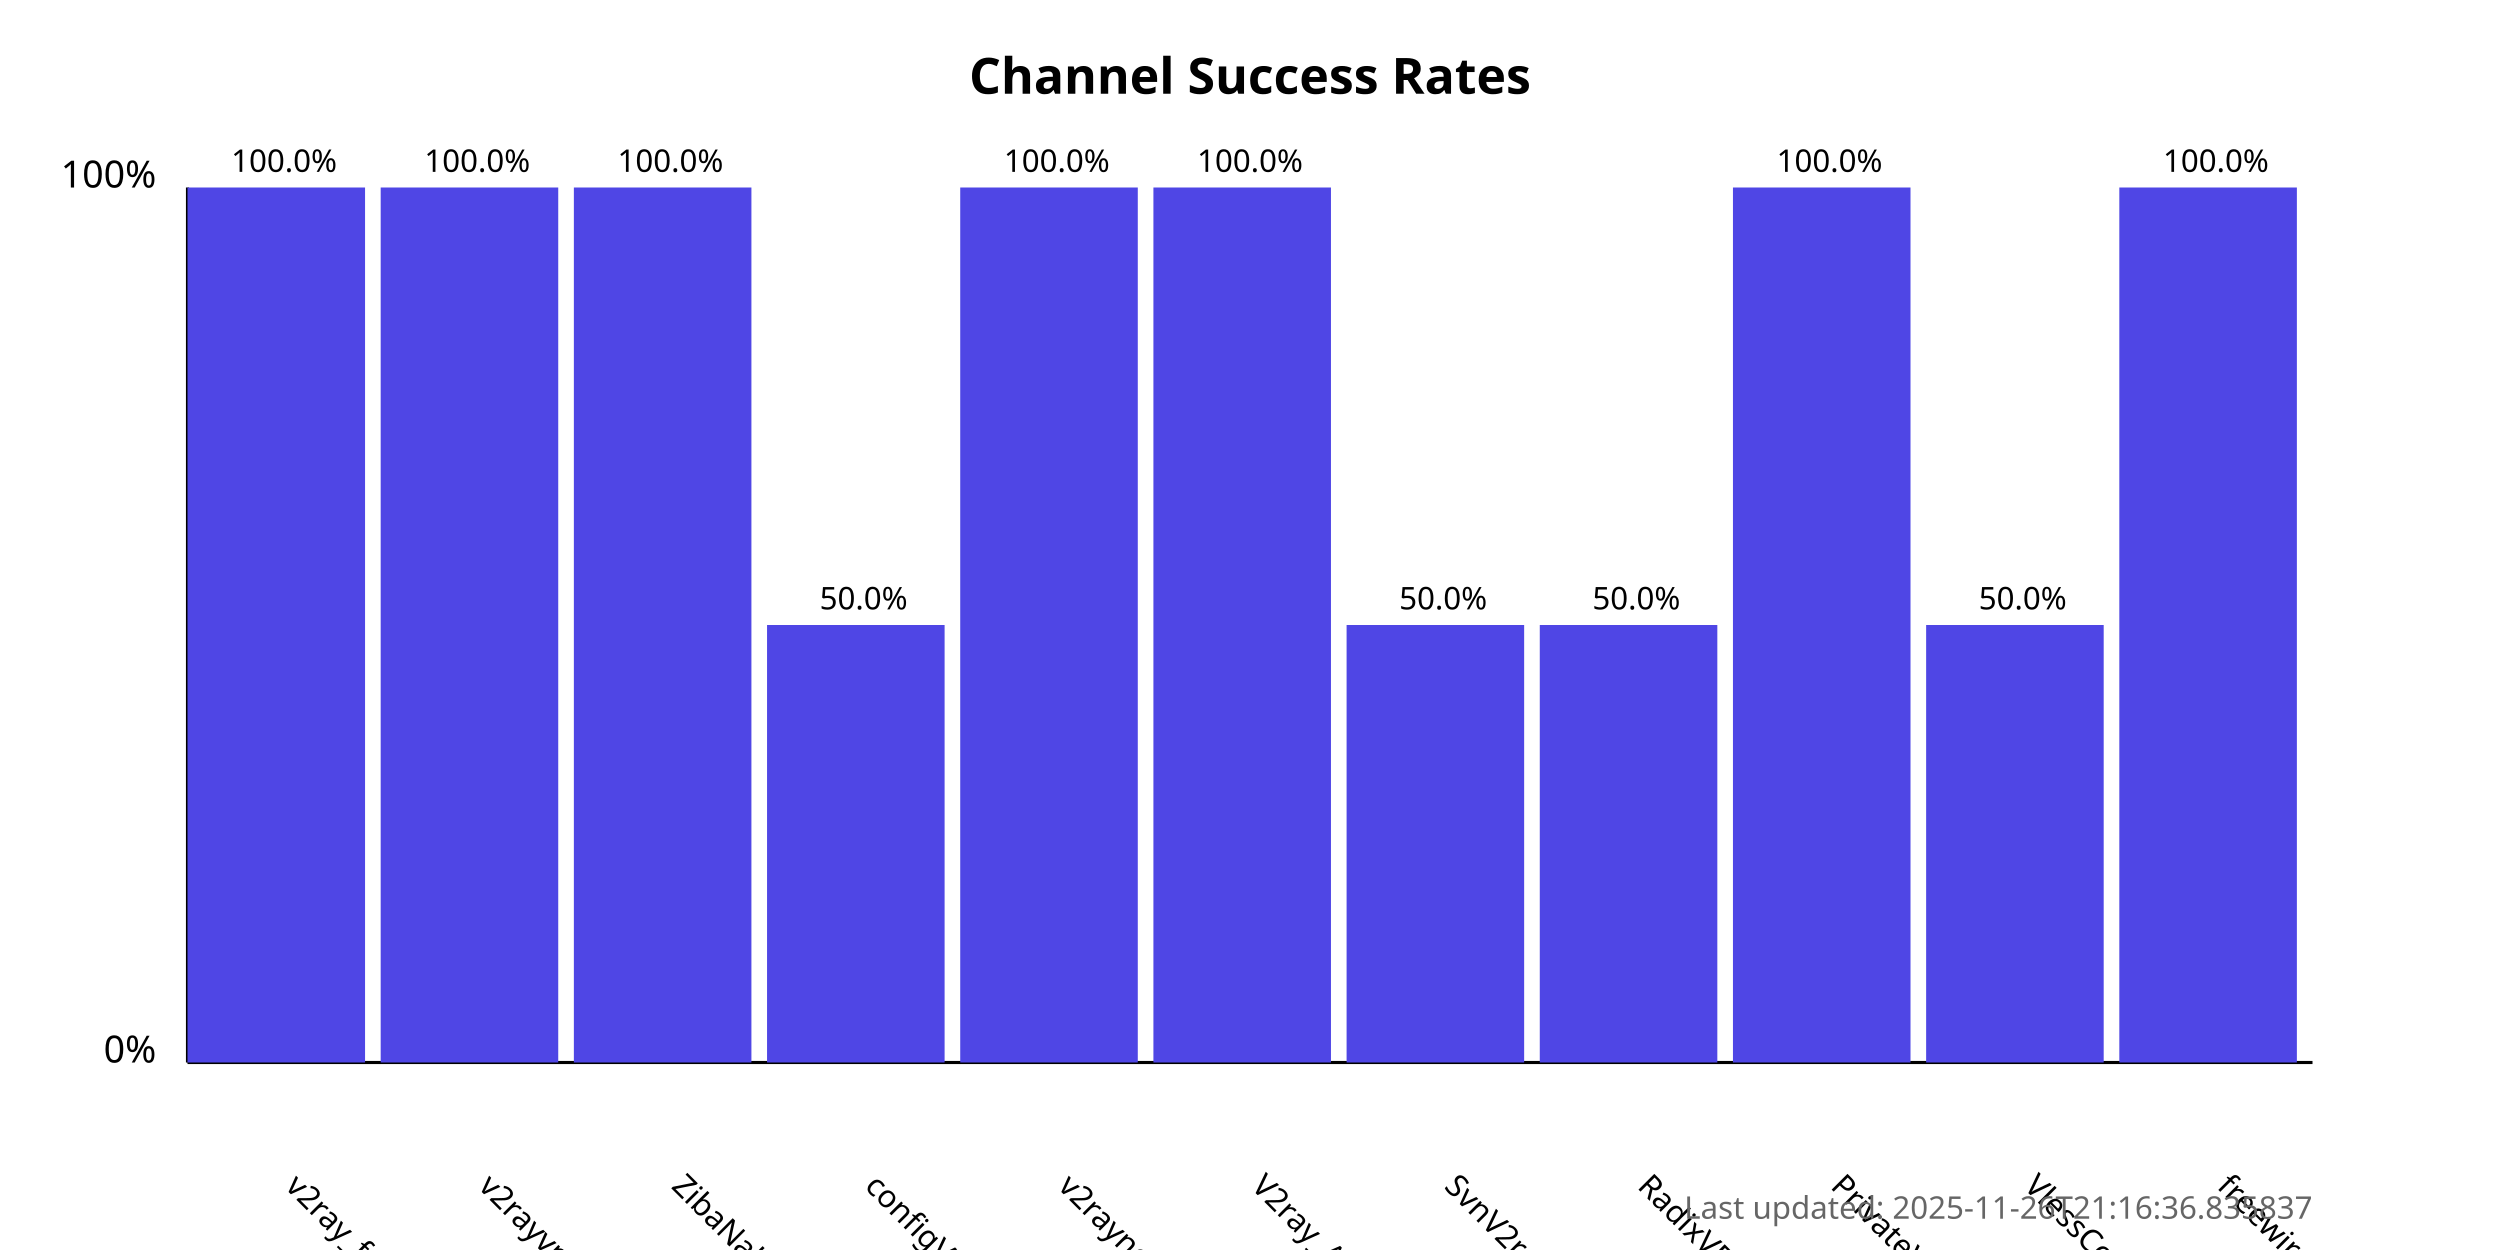
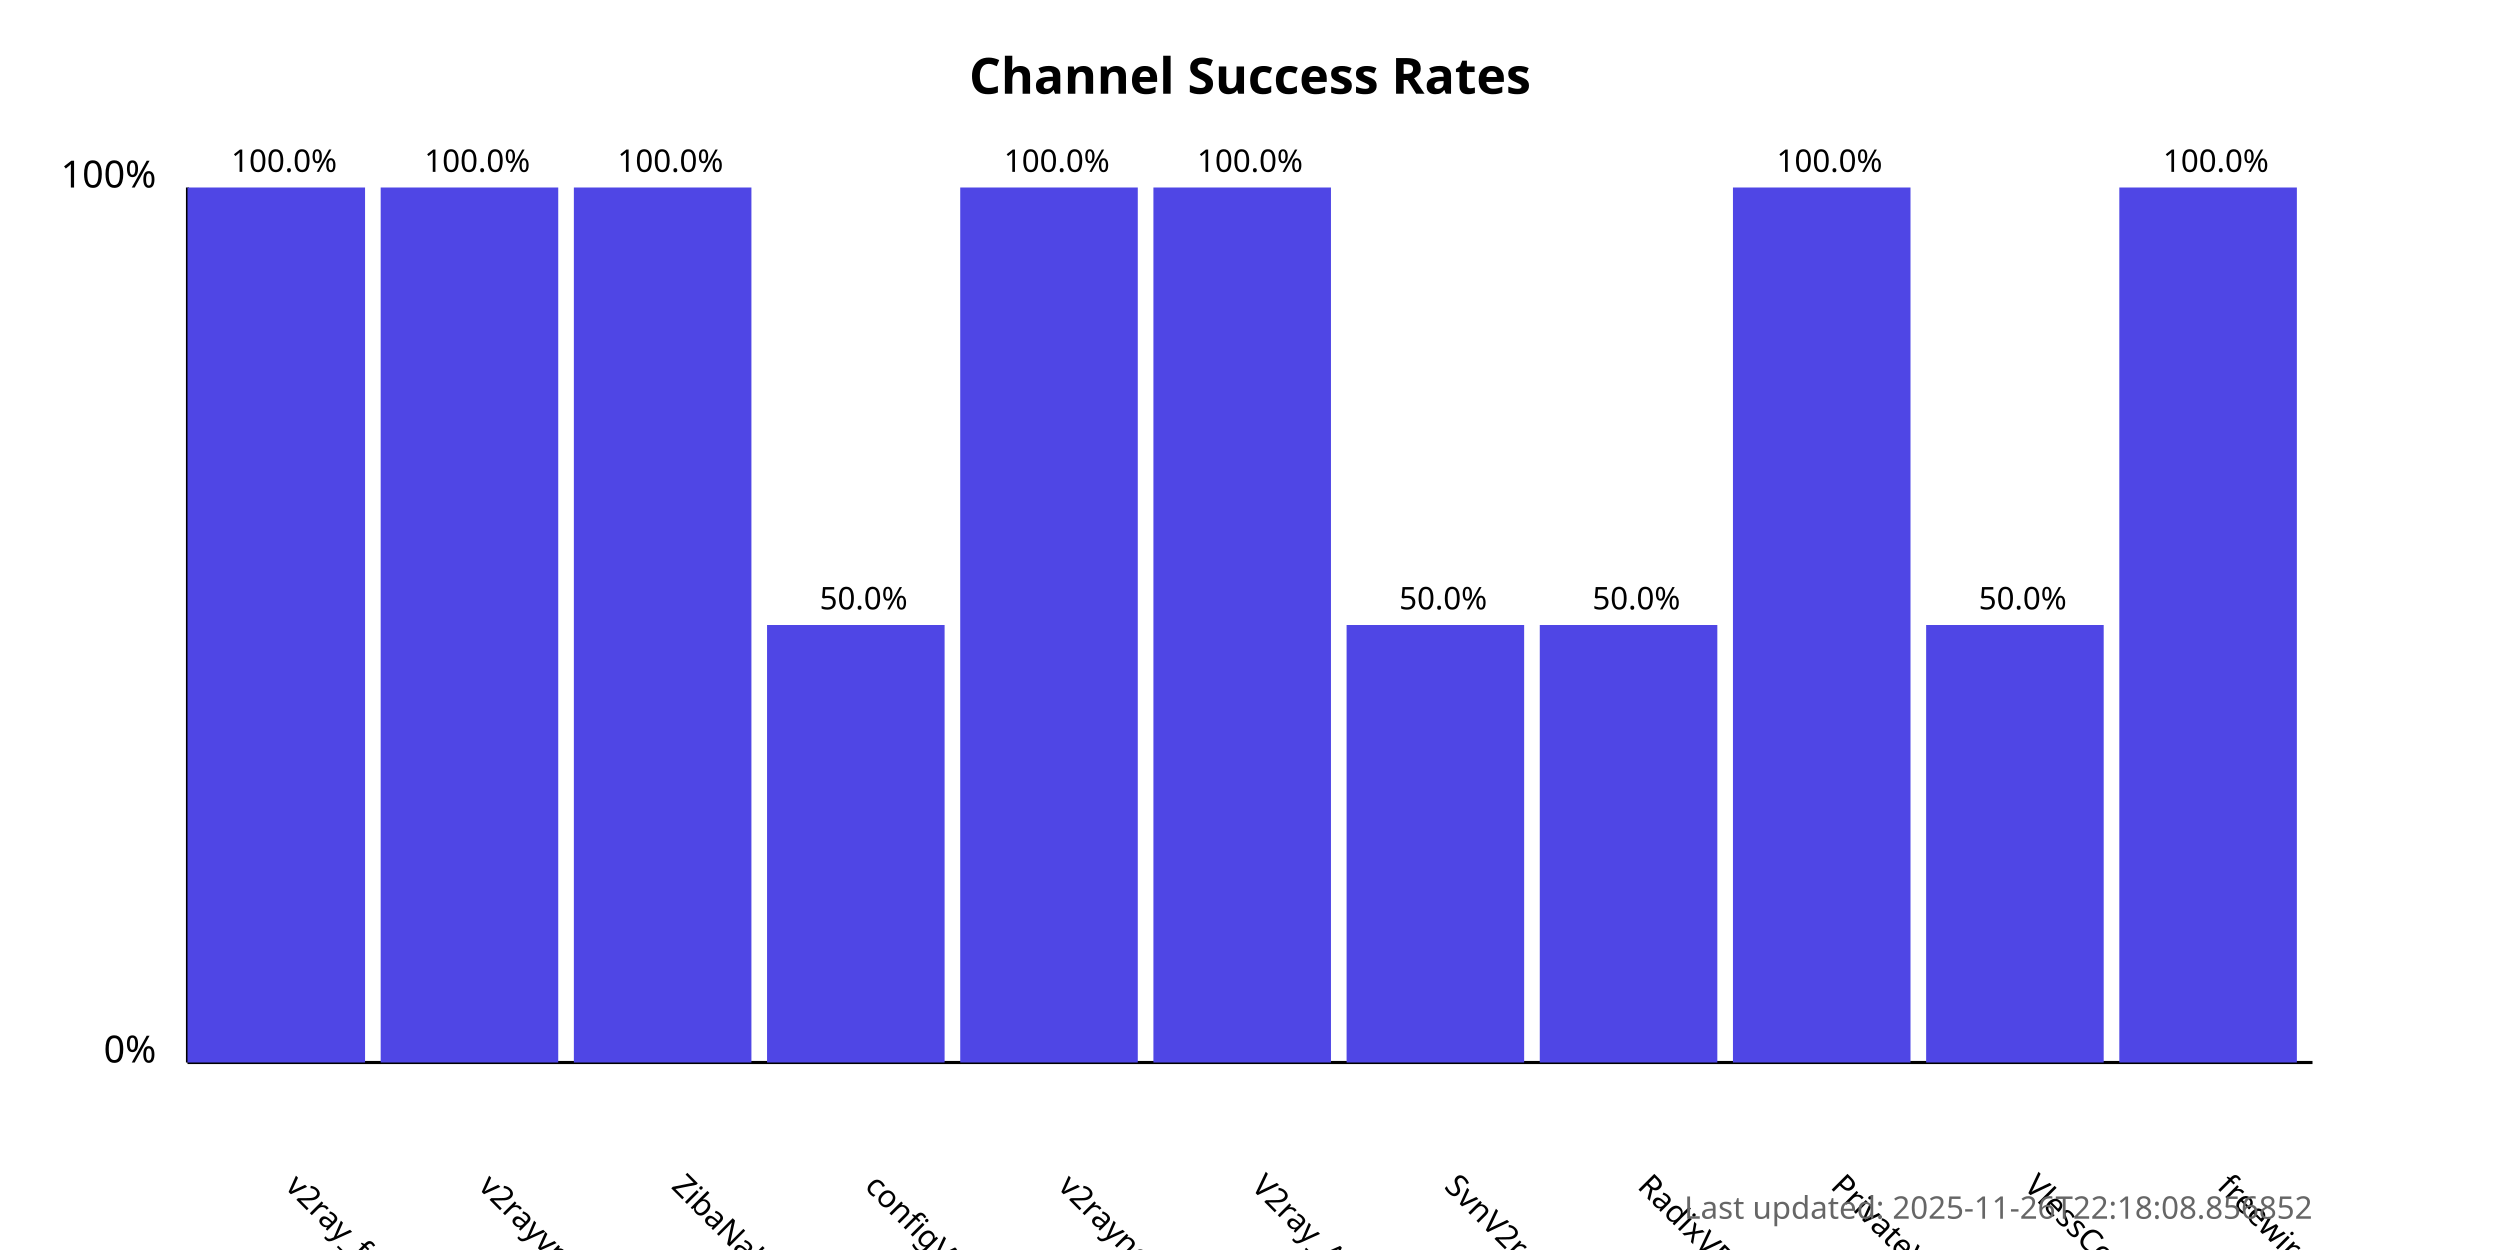
<svg xmlns="http://www.w3.org/2000/svg" width="800" height="400">
  <style>
            .chart-title { font: bold 16px sans-serif; }
            .axis-label { font: 12px sans-serif; }
            .tick-label { font: 10px sans-serif; }
            .bar { fill: #4f46e5; }
            .bar:hover { fill: #6366f1; }
            .timestamp { font: 10px sans-serif; fill: #666; }
        </style>
  <text x="400.0" y="30" text-anchor="middle" class="chart-title">
            Channel Success Rates
        </text>
  <line x1="60" y1="340" x2="60" y2="60" stroke="black" stroke-width="1" />
  <line x1="60" y1="340" x2="740" y2="340" stroke="black" stroke-width="1" />
  <text x="50" y="340" text-anchor="end" class="axis-label">0%</text>
  <text x="50" y="60" text-anchor="end" class="axis-label">100%</text>
  <g>
    <rect x="60" y="60.0" width="56.818" height="280.0" class="bar" />
    <text x="90.909" y="380" transform="rotate(45, 90.90909, 380)" text-anchor="start" class="tick-label">
                v2ray_free_conf
            </text>
    <text x="90.909" y="55.0" text-anchor="middle" class="tick-label">
                100.0%
            </text>
  </g>
  <g>
    <rect x="121.818" y="60.0" width="56.818" height="280.0" class="bar" />
    <text x="152.727" y="380" transform="rotate(45, 152.7273, 380)" text-anchor="start" class="tick-label">
                v2rayvpno
            </text>
    <text x="152.727" y="55.0" text-anchor="middle" class="tick-label">
                100.0%
            </text>
  </g>
  <g>
    <rect x="183.636" y="60.0" width="56.818" height="280.0" class="bar" />
    <text x="214.545" y="380" transform="rotate(45, 214.5455, 380)" text-anchor="start" class="tick-label">
                ZibaNabz
            </text>
    <text x="214.545" y="55.0" text-anchor="middle" class="tick-label">
                100.0%
            </text>
  </g>
  <g>
    <rect x="245.455" y="200.0" width="56.818" height="140.0" class="bar" />
    <text x="276.364" y="380" transform="rotate(45, 276.3636, 380)" text-anchor="start" class="tick-label">
                configV2rayForFree
            </text>
    <text x="276.364" y="195.0" text-anchor="middle" class="tick-label">
                50.0%
            </text>
  </g>
  <g>
    <rect x="307.273" y="60.0" width="56.818" height="280.0" class="bar" />
    <text x="338.182" y="380" transform="rotate(45, 338.1818, 380)" text-anchor="start" class="tick-label">
                v2rayngvpn
            </text>
    <text x="338.182" y="55.0" text-anchor="middle" class="tick-label">
                100.0%
            </text>
  </g>
  <g>
    <rect x="369.091" y="60.0" width="56.818" height="280.0" class="bar" />
    <text x="400.0" y="380" transform="rotate(45, 400.0, 380)" text-anchor="start" class="tick-label">
                V2ray_Alpha
            </text>
    <text x="400.0" y="55.0" text-anchor="middle" class="tick-label">
                100.0%
            </text>
  </g>
  <g>
    <rect x="430.909" y="200.0" width="56.818" height="140.0" class="bar" />
    <text x="461.818" y="380" transform="rotate(45, 461.8182, 380)" text-anchor="start" class="tick-label">
                SvnV2ray
            </text>
    <text x="461.818" y="195.0" text-anchor="middle" class="tick-label">
                50.0%
            </text>
  </g>
  <g>
    <rect x="492.727" y="200.0" width="56.818" height="140.0" class="bar" />
    <text x="523.636" y="380" transform="rotate(45, 523.6364, 380)" text-anchor="start" class="tick-label">
                RadixVPN
            </text>
    <text x="523.636" y="195.0" text-anchor="middle" class="tick-label">
                50.0%
            </text>
  </g>
  <g>
    <rect x="554.545" y="60.0" width="56.818" height="280.0" class="bar" />
    <text x="585.455" y="380" transform="rotate(45, 585.4545, 380)" text-anchor="start" class="tick-label">
                PrivateVPNs
            </text>
    <text x="585.455" y="55.0" text-anchor="middle" class="tick-label">
                100.0%
            </text>
  </g>
  <g>
    <rect x="616.364" y="200.0" width="56.818" height="140.0" class="bar" />
    <text x="647.273" y="380" transform="rotate(45, 647.2727, 380)" text-anchor="start" class="tick-label">
                VlessConfig
            </text>
    <text x="647.273" y="195.0" text-anchor="middle" class="tick-label">
                50.0%
            </text>
  </g>
  <g>
    <rect x="678.182" y="60.0" width="56.818" height="280.0" class="bar" />
    <text x="709.091" y="380" transform="rotate(45, 709.0909, 380)" text-anchor="start" class="tick-label">
                freewireguard
            </text>
    <text x="709.091" y="55.0" text-anchor="middle" class="tick-label">
                100.0%
            </text>
  </g>
  <text x="740" y="390" text-anchor="end" class="timestamp">
-             Last updated: 2025-11-26T21:16:36.835837
+             Last updated: 2025-11-26T22:18:08.856852
        </text>
</svg>
